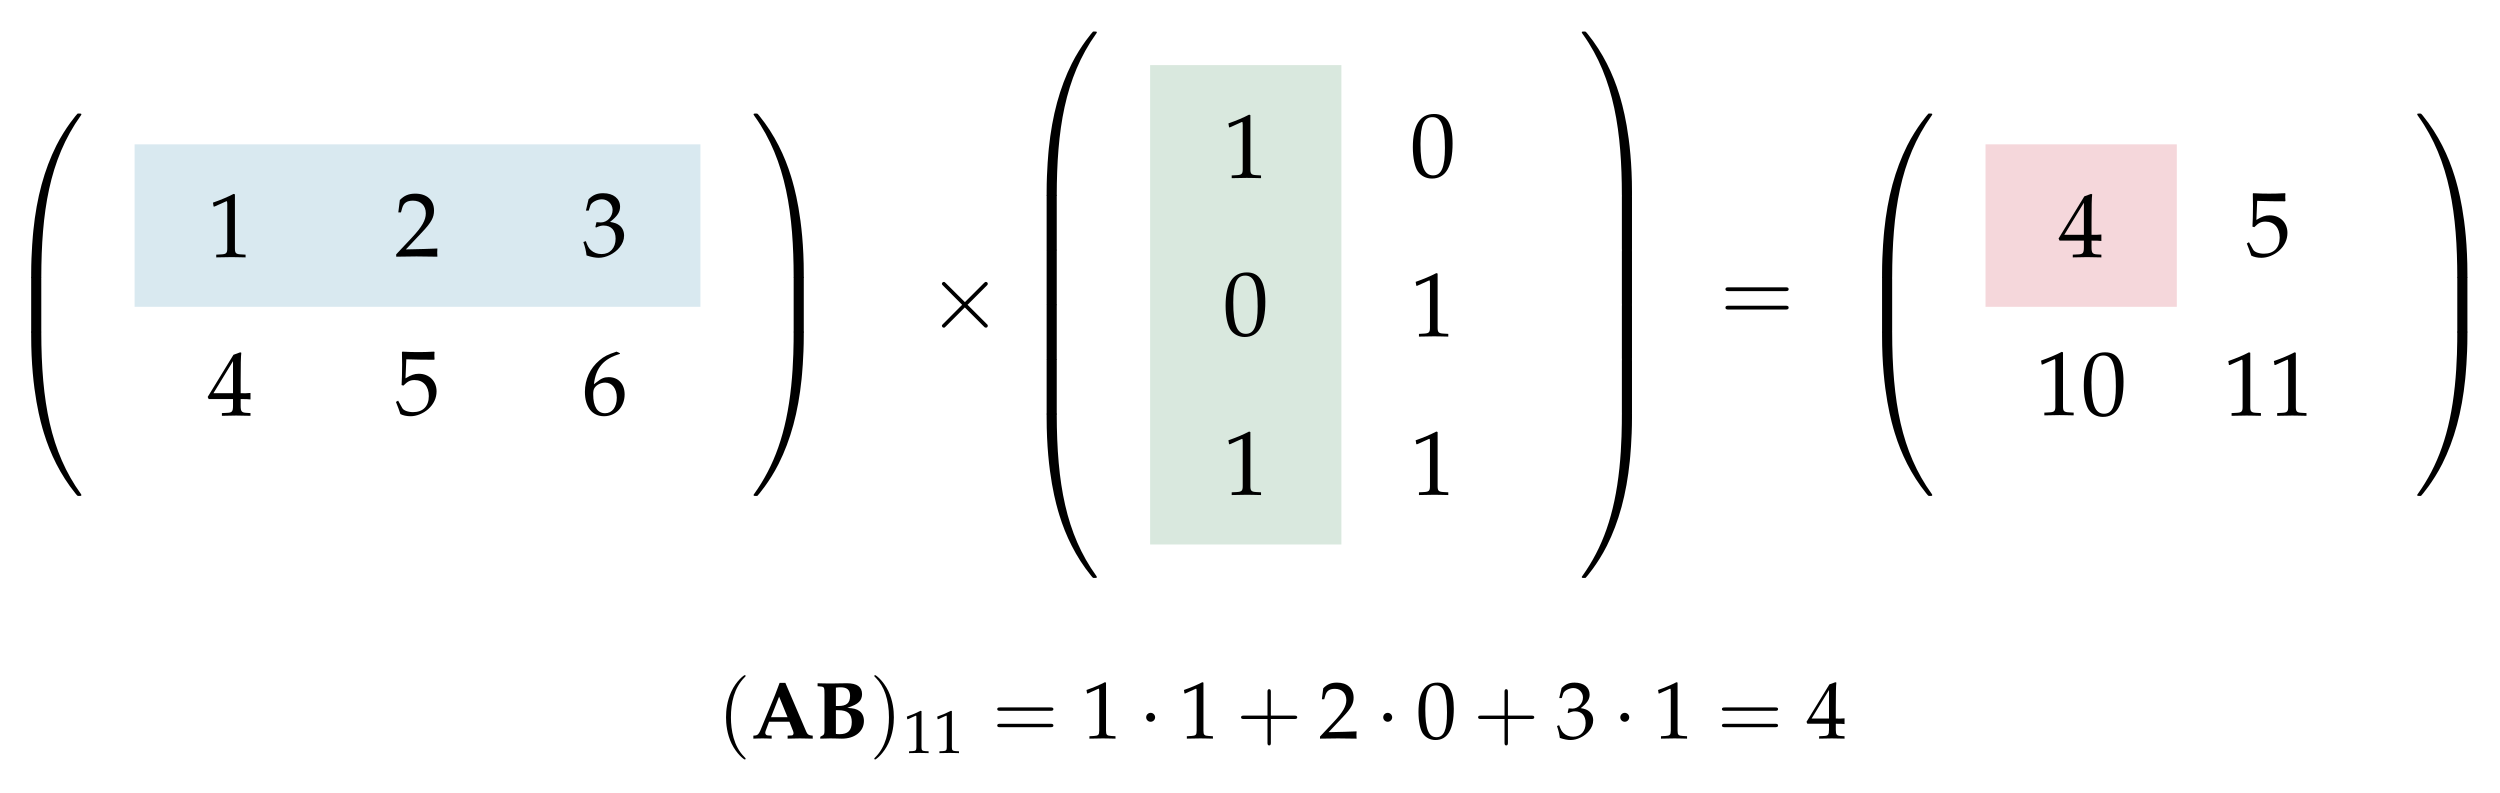
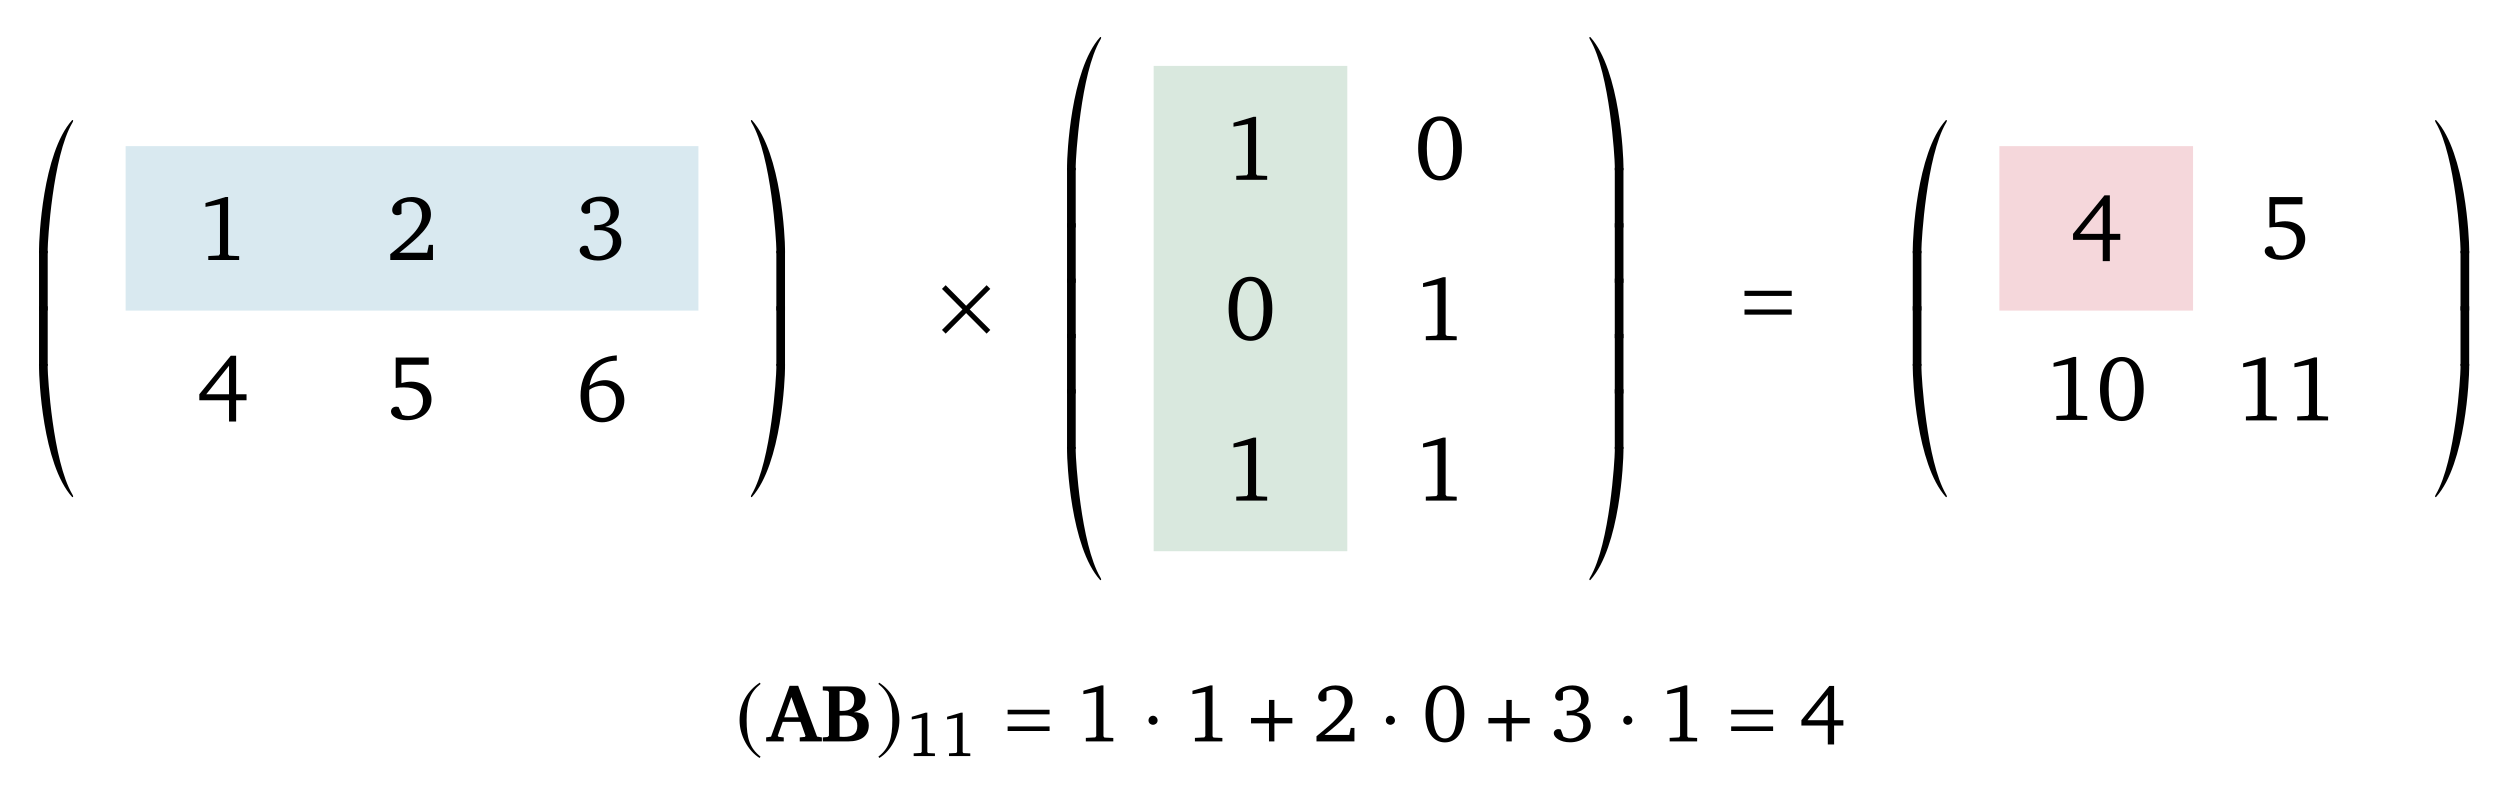
- <svg xmlns="http://www.w3.org/2000/svg" version="1.1" width="246pt" height="78pt" viewBox="0 -78 246 78">
+ <svg xmlns="http://www.w3.org/2000/svg" version="1.1" width="243pt" height="77pt" viewBox="0 -77 243 77">
  <g id="page1">
    <g transform="scale(1 -1)">
-       <path d="M13.246 63.797V47.809H68.922V63.797Z" fill="#d9e9f0" />
-       <path d="M113.172 71.594V24.422H131.992V71.594Z" fill="#d9e8de" />
-       <path d="M195.375 63.797V47.809H214.199V63.797Z" fill="#f5d7db" />
-       <path d="M21.019 57.675H21.108L22.265 58.195C22.274 58.205 22.283 58.205 22.292 58.205C22.346 58.205 22.363 58.124 22.363 57.909V53.561C22.363 53.095 22.265 52.996 21.78 52.969L21.279 52.942V52.673C22.659 52.7 22.659 52.7 22.758 52.7C22.874 52.7 23.071 52.7 23.376 52.691C23.484 52.682 23.798 52.682 24.165 52.673V52.942L23.699 52.969C23.206 52.996 23.116 53.095 23.116 53.561V58.877L22.991 58.922C22.408 58.617 21.772 58.348 20.956 58.061L21.019 57.675Z" />
-       <path d="M38.986 52.974V52.741C40.663 52.768 40.663 52.768 40.986 52.768C41.308 52.768 41.308 52.768 43.039 52.741C43.021 52.929 43.021 53.019 43.021 53.145C43.021 53.261 43.021 53.351 43.039 53.548C42.008 53.503 41.595 53.494 39.937 53.458L41.568 55.189C42.438 56.112 42.707 56.605 42.707 57.278C42.707 58.308 42.008 58.945 40.869 58.945C40.224 58.945 39.784 58.766 39.345 58.317L39.193 57.098H39.453L39.569 57.511C39.713 58.03 40.035 58.255 40.636 58.255C41.407 58.255 41.9 57.771 41.9 57.008C41.9 56.336 41.524 55.673 40.511 54.597L38.986 52.974Z" />
-       <path d="M57.654 57.276H57.931L58.093 57.779C58.191 58.083 58.756 58.388 59.222 58.388C59.805 58.388 60.28 57.913 60.28 57.348C60.28 56.676 59.751 56.111 59.115 56.111C59.043 56.111 58.945 56.12 58.828 56.129L58.693 56.138L58.586 55.663L58.649 55.609C58.989 55.761 59.16 55.806 59.402 55.806C60.146 55.806 60.576 55.331 60.576 54.515C60.576 53.601 60.029 53 59.196 53C58.783 53 58.416 53.135 58.146 53.386C57.931 53.583 57.815 53.789 57.645 54.273L57.402 54.184C57.591 53.637 57.662 53.314 57.716 52.866C58.191 52.705 58.586 52.633 58.917 52.633C59.635 52.633 60.46 53.036 60.952 53.637C61.257 54.004 61.41 54.399 61.41 54.82C61.41 55.25 61.231 55.627 60.908 55.851C60.684 56.012 60.477 56.084 60.029 56.165C60.746 56.721 61.015 57.133 61.015 57.662C61.015 58.46 60.352 58.989 59.357 58.989C58.747 58.989 58.344 58.819 57.913 58.388L57.654 57.276Z" />
-       <path d="M22.928 38.733V38.06C22.928 37.523 22.83 37.397 22.39 37.379L21.835 37.352V37.083C23.027 37.11 23.027 37.11 23.242 37.11C23.457 37.11 23.457 37.11 24.649 37.083V37.352L24.219 37.379C23.78 37.406 23.681 37.523 23.681 38.06V38.733C24.21 38.733 24.398 38.724 24.649 38.697V39.333C24.228 39.298 24.058 39.298 23.923 39.306H23.896H23.681V40.553C23.681 42.148 23.699 42.919 23.744 43.287L23.636 43.332L22.973 43.089L20.436 38.939L20.535 38.733H22.928ZM22.928 39.306H21.001L22.928 42.462V39.306Z" />
-       <path d="M39.981 42.646C41.138 42.61 41.64 42.601 42.716 42.601L42.761 42.646C42.743 42.807 42.743 42.879 42.743 42.996C42.743 43.121 42.743 43.193 42.761 43.354L42.716 43.399C42.043 43.363 41.64 43.354 41.156 43.354C40.663 43.354 40.268 43.363 39.596 43.399L39.551 43.354C39.56 42.807 39.569 42.413 39.569 42.126C39.569 41.364 39.542 40.503 39.516 40.109L39.695 40.055C40.116 40.477 40.358 40.602 40.797 40.602C41.658 40.602 42.196 39.992 42.196 39.024C42.196 38.029 41.622 37.446 40.645 37.446C40.161 37.446 39.713 37.608 39.587 37.841L39.175 38.576L38.96 38.45C39.166 37.939 39.273 37.653 39.399 37.258C39.65 37.123 40.008 37.043 40.394 37.043C40.995 37.043 41.631 37.303 42.124 37.733C42.671 38.217 42.958 38.827 42.958 39.49C42.958 40.503 42.232 41.221 41.21 41.221C40.779 41.221 40.457 41.104 39.901 40.772L39.981 42.646Z" />
-       <path d="M60.997 43.247L60.666 43.399C59.805 43.112 59.437 42.933 58.98 42.538C58.057 41.758 57.555 40.665 57.555 39.437C57.555 37.957 58.272 37.043 59.429 37.043C60.594 37.043 61.464 37.966 61.464 39.186C61.464 40.217 60.845 40.889 59.895 40.889C59.446 40.889 59.177 40.772 58.649 40.351C58.55 40.27 58.541 40.261 58.442 40.19C58.631 41.812 59.384 42.691 60.997 43.175V43.247ZM59.554 40.351C60.236 40.351 60.693 39.759 60.693 38.872C60.693 37.939 60.236 37.339 59.545 37.339C58.783 37.339 58.371 37.993 58.371 39.194C58.371 39.508 58.406 39.678 58.505 39.831C58.702 40.136 59.124 40.351 59.554 40.351Z" />
-       <path d="M3.812 50.61C4.009 50.61 4.063 50.61 4.063 50.736C4.081 57.02 4.807 62.238 7.945 66.621C8.007 66.702 8.007 66.72 8.007 66.738C8.007 66.828 7.945 66.828 7.801 66.828C7.658 66.828 7.64 66.828 7.622 66.81C7.586 66.783 6.447 65.474 5.542 63.672C4.359 61.305 3.615 58.589 3.283 55.326C3.256 55.048 3.068 53.183 3.068 51.059V50.709C3.077 50.61 3.131 50.61 3.319 50.61H3.812Z" />
-       <path d="M4.063 50.544C4.063 50.778 4.054 50.787 3.812 50.787H3.319C3.077 50.787 3.068 50.778 3.068 50.544V45.47C3.068 45.237 3.077 45.229 3.319 45.229H3.812C4.054 45.229 4.063 45.237 4.063 45.47V50.544Z" />
-       <path d="M3.319 45.416C3.131 45.416 3.077 45.416 3.068 45.318V44.968C3.068 39.491 4.045 36.281 4.323 35.376C4.932 33.386 5.927 31.288 7.425 29.441C7.559 29.28 7.595 29.235 7.631 29.217C7.649 29.208 7.658 29.199 7.801 29.199C7.945 29.199 8.007 29.199 8.007 29.289C8.007 29.306 8.007 29.325 7.954 29.405C4.968 33.547 4.072 38.531 4.063 45.291C4.063 45.416 4.009 45.416 3.812 45.416H3.319Z" />
-       <path d="M79.092 51.059C79.092 56.536 78.114 59.745 77.836 60.651C77.227 62.641 76.232 64.739 74.735 66.585C74.6 66.747 74.564 66.792 74.528 66.81C74.51 66.819 74.502 66.828 74.358 66.828C74.223 66.828 74.152 66.828 74.152 66.738C74.152 66.72 74.152 66.702 74.268 66.541C77.388 62.184 78.087 56.805 78.096 50.736C78.096 50.61 78.15 50.61 78.347 50.61H78.84C79.029 50.61 79.082 50.61 79.092 50.709V51.059Z" />
-       <path d="M79.092 50.544C79.092 50.778 79.082 50.787 78.84 50.787H78.347C78.105 50.787 78.096 50.778 78.096 50.544V45.47C78.096 45.237 78.105 45.229 78.347 45.229H78.84C79.082 45.229 79.092 45.237 79.092 45.47V50.544Z" />
-       <path d="M79.092 45.318C79.082 45.416 79.029 45.416 78.84 45.416H78.347C78.15 45.416 78.096 45.416 78.096 45.291C78.096 44.367 78.087 42.234 77.854 40.001C77.37 35.367 76.178 32.157 74.215 29.405C74.152 29.325 74.152 29.306 74.152 29.289C74.152 29.199 74.223 29.199 74.358 29.199C74.502 29.199 74.519 29.199 74.537 29.217C74.573 29.244 75.712 30.553 76.617 32.355C77.801 34.721 78.545 37.438 78.876 40.701C78.903 40.979 79.092 42.843 79.092 44.968V45.318Z" />
-       <path d="M94.946 48.27L93.077 50.129C92.965 50.241 92.946 50.26 92.871 50.26C92.778 50.26 92.684 50.176 92.684 50.073C92.684 50.008 92.703 49.989 92.806 49.886L94.675 48.008L92.806 46.13C92.703 46.027 92.684 46.008 92.684 45.943C92.684 45.84 92.778 45.756 92.871 45.756C92.946 45.756 92.965 45.775 93.077 45.887L94.936 47.746L96.871 45.812C96.889 45.803 96.955 45.756 97.011 45.756C97.123 45.756 97.198 45.84 97.198 45.943C97.198 45.962 97.198 45.999 97.169 46.046C97.16 46.065 95.674 47.531 95.207 48.008L96.917 49.718C96.964 49.774 97.104 49.896 97.151 49.951C97.16 49.97 97.198 50.008 97.198 50.073C97.198 50.176 97.123 50.26 97.011 50.26C96.936 50.26 96.899 50.222 96.796 50.12L94.946 48.27Z" />
-       <path d="M120.94 65.471H121.029L122.186 65.991C122.195 66 122.204 66 122.213 66C122.267 66 122.284 65.92 122.284 65.705V61.357C122.284 60.89 122.186 60.792 121.702 60.765L121.2 60.738V60.469C122.58 60.496 122.58 60.496 122.679 60.496C122.795 60.496 122.992 60.496 123.297 60.487C123.405 60.478 123.719 60.478 124.086 60.469V60.738L123.62 60.765C123.127 60.792 123.037 60.89 123.037 61.357V66.673L122.912 66.718C122.329 66.413 121.693 66.144 120.877 65.857L120.94 65.471Z" />
-       <path d="M141.122 66.785C139.732 66.785 139.024 65.682 139.024 63.513C139.024 62.464 139.212 61.559 139.526 61.119C139.84 60.68 140.342 60.429 140.898 60.429C142.251 60.429 142.933 61.594 142.933 63.889C142.933 65.853 142.35 66.785 141.122 66.785ZM140.96 66.471C141.83 66.471 142.18 65.593 142.18 63.441C142.18 61.532 141.839 60.743 141.014 60.743C140.145 60.743 139.777 61.648 139.777 63.835C139.777 65.727 140.109 66.471 140.96 66.471Z" />
-       <path d="M122.697 51.194C121.307 51.194 120.599 50.091 120.599 47.922C120.599 46.873 120.787 45.967 121.101 45.528C121.415 45.089 121.917 44.838 122.473 44.838C123.826 44.838 124.508 46.003 124.508 48.298C124.508 50.261 123.925 51.194 122.697 51.194ZM122.535 50.88C123.405 50.88 123.755 50.001 123.755 47.85C123.755 45.941 123.414 45.151 122.589 45.151C121.72 45.151 121.352 46.057 121.352 48.244C121.352 50.136 121.684 50.88 122.535 50.88Z" />
-       <path d="M139.365 49.88H139.454L140.611 50.4C140.62 50.409 140.629 50.409 140.638 50.409C140.692 50.409 140.709 50.329 140.709 50.113V45.766C140.709 45.299 140.611 45.201 140.127 45.174L139.625 45.147V44.878C141.005 44.905 141.005 44.905 141.104 44.905C141.22 44.905 141.417 44.905 141.722 44.896C141.83 44.887 142.144 44.887 142.511 44.878V45.147L142.045 45.174C141.552 45.201 141.462 45.299 141.462 45.766V51.082L141.337 51.127C140.754 50.822 140.118 50.553 139.302 50.266L139.365 49.88Z" />
-       <path d="M120.94 34.289H121.029L122.186 34.809C122.195 34.818 122.204 34.818 122.213 34.818C122.267 34.818 122.284 34.738 122.284 34.522V30.175C122.284 29.708 122.186 29.61 121.702 29.583L121.2 29.556V29.287C122.58 29.314 122.58 29.314 122.679 29.314C122.795 29.314 122.992 29.314 123.297 29.305C123.405 29.296 123.719 29.296 124.086 29.287V29.556L123.62 29.583C123.127 29.61 123.037 29.708 123.037 30.175V35.491L122.912 35.536C122.329 35.231 121.693 34.962 120.877 34.675L120.94 34.289Z" />
-       <path d="M139.365 34.289H139.454L140.611 34.809C140.62 34.818 140.629 34.818 140.638 34.818C140.692 34.818 140.709 34.738 140.709 34.522V30.175C140.709 29.708 140.611 29.61 140.127 29.583L139.625 29.556V29.287C141.005 29.314 141.005 29.314 141.104 29.314C141.22 29.314 141.417 29.314 141.722 29.305C141.83 29.296 142.144 29.296 142.511 29.287V29.556L142.045 29.583C141.552 29.61 141.462 29.708 141.462 30.175V35.491L141.337 35.536C140.754 35.231 140.118 34.962 139.302 34.675L139.365 34.289Z" />
-       <path d="M103.733 58.68C103.93 58.68 103.984 58.68 103.984 58.806C104.002 65.09 104.728 70.308 107.866 74.692C107.928 74.772 107.928 74.79 107.928 74.808C107.928 74.898 107.866 74.898 107.722 74.898C107.579 74.898 107.561 74.898 107.543 74.88C107.507 74.853 106.368 73.544 105.463 71.742C104.28 69.375 103.536 66.659 103.204 63.396C103.177 63.118 102.989 61.253 102.989 59.129V58.779C102.998 58.68 103.052 58.68 103.24 58.68H103.733Z" />
-       <path d="M103.984 58.615C103.984 58.848 103.975 58.857 103.733 58.857H103.24C102.998 58.857 102.989 58.848 102.989 58.615V53.541C102.989 53.307 102.998 53.299 103.24 53.299H103.733C103.975 53.299 103.984 53.307 103.984 53.541V58.615Z" />
-       <path d="M103.984 53.235C103.984 53.468 103.975 53.477 103.733 53.477H103.24C102.998 53.477 102.989 53.468 102.989 53.235V48.161C102.989 47.928 102.998 47.919 103.24 47.919H103.733C103.975 47.919 103.984 47.928 103.984 48.161V53.235Z" />
-       <path d="M103.984 47.855C103.984 48.088 103.975 48.097 103.733 48.097H103.24C102.998 48.097 102.989 48.088 102.989 47.855V42.781C102.989 42.548 102.998 42.539 103.24 42.539H103.733C103.975 42.539 103.984 42.548 103.984 42.781V47.855Z" />
-       <path d="M103.984 42.476C103.984 42.709 103.975 42.718 103.733 42.718H103.24C102.998 42.718 102.989 42.709 102.989 42.476V37.402C102.989 37.169 102.998 37.16 103.24 37.16H103.733C103.975 37.16 103.984 37.169 103.984 37.402V42.476Z" />
-       <path d="M103.24 37.347C103.052 37.347 102.998 37.347 102.989 37.248V36.898C102.989 31.421 103.966 28.212 104.244 27.306C104.853 25.316 105.848 23.218 107.346 21.372C107.48 21.21 107.516 21.165 107.552 21.147C107.57 21.138 107.579 21.129 107.722 21.129C107.866 21.129 107.928 21.129 107.928 21.219C107.928 21.237 107.928 21.255 107.875 21.336C104.889 25.477 103.993 30.462 103.984 37.221C103.984 37.347 103.93 37.347 103.733 37.347H103.24Z" />
-       <path d="M160.588 59.129C160.588 64.606 159.61 67.816 159.332 68.721C158.723 70.711 157.728 72.809 156.231 74.656C156.096 74.817 156.06 74.862 156.024 74.88C156.006 74.889 155.998 74.898 155.854 74.898C155.719 74.898 155.648 74.898 155.648 74.808C155.648 74.79 155.648 74.772 155.764 74.611C158.884 70.254 159.583 64.875 159.592 58.806C159.592 58.68 159.646 58.68 159.843 58.68H160.336C160.525 58.68 160.578 58.68 160.588 58.779V59.129Z" />
-       <path d="M160.588 58.615C160.588 58.848 160.578 58.857 160.336 58.857H159.843C159.601 58.857 159.592 58.848 159.592 58.615V53.541C159.592 53.307 159.601 53.299 159.843 53.299H160.336C160.578 53.299 160.588 53.307 160.588 53.541V58.615Z" />
-       <path d="M160.588 53.235C160.588 53.468 160.578 53.477 160.336 53.477H159.843C159.601 53.477 159.592 53.468 159.592 53.235V48.161C159.592 47.928 159.601 47.919 159.843 47.919H160.336C160.578 47.919 160.588 47.928 160.588 48.161V53.235Z" />
-       <path d="M160.588 47.855C160.588 48.088 160.578 48.097 160.336 48.097H159.843C159.601 48.097 159.592 48.088 159.592 47.855V42.781C159.592 42.548 159.601 42.539 159.843 42.539H160.336C160.578 42.539 160.588 42.548 160.588 42.781V47.855Z" />
-       <path d="M160.588 42.476C160.588 42.709 160.578 42.718 160.336 42.718H159.843C159.601 42.718 159.592 42.709 159.592 42.476V37.402C159.592 37.169 159.601 37.16 159.843 37.16H160.336C160.578 37.16 160.588 37.169 160.588 37.402V42.476Z" />
-       <path d="M160.588 37.248C160.578 37.347 160.525 37.347 160.336 37.347H159.843C159.646 37.347 159.592 37.347 159.592 37.221C159.592 36.298 159.583 34.164 159.35 31.932C158.866 27.297 157.674 24.088 155.711 21.336C155.648 21.255 155.648 21.237 155.648 21.219C155.648 21.129 155.719 21.129 155.854 21.129C155.998 21.129 156.015 21.129 156.033 21.147C156.069 21.174 157.208 22.483 158.113 24.285C159.297 26.651 160.041 29.368 160.372 32.631C160.399 32.909 160.588 34.774 160.588 36.898V37.248Z" />
-       <path d="M175.683 49.354C175.823 49.354 176.001 49.354 176.001 49.541C176.001 49.728 175.823 49.728 175.692 49.728H170.096C169.965 49.728 169.787 49.728 169.787 49.541C169.787 49.354 169.965 49.354 170.105 49.354H175.683ZM175.692 47.542C175.823 47.542 176.001 47.542 176.001 47.729C176.001 47.916 175.823 47.916 175.683 47.916H170.105C169.965 47.916 169.787 47.916 169.787 47.729C169.787 47.542 169.965 47.542 170.096 47.542H175.692Z" />
-       <path d="M205.054 54.323V53.65C205.054 53.113 204.956 52.987 204.516 52.969L203.961 52.942V52.673C205.153 52.7 205.153 52.7 205.368 52.7C205.583 52.7 205.583 52.7 206.775 52.673V52.942L206.345 52.969C205.906 52.996 205.807 53.113 205.807 53.65V54.323C206.336 54.323 206.524 54.314 206.775 54.287V54.923C206.354 54.888 206.184 54.888 206.049 54.896H206.022H205.807V56.143C205.807 57.738 205.825 58.509 205.87 58.877L205.762 58.922L205.099 58.68L202.562 54.529L202.661 54.323H205.054ZM205.054 54.896H203.127L205.054 58.052V54.896Z" />
-       <path d="M222.107 58.236C223.264 58.2 223.766 58.191 224.842 58.191L224.887 58.236C224.869 58.397 224.869 58.469 224.869 58.585C224.869 58.711 224.869 58.783 224.887 58.944L224.842 58.989C224.169 58.953 223.766 58.944 223.282 58.944C222.789 58.944 222.394 58.953 221.722 58.989L221.677 58.944C221.686 58.397 221.695 58.003 221.695 57.716C221.695 56.954 221.668 56.093 221.641 55.699L221.821 55.645C222.242 56.066 222.484 56.192 222.923 56.192C223.784 56.192 224.322 55.582 224.322 54.614C224.322 53.619 223.748 53.036 222.771 53.036C222.287 53.036 221.839 53.198 221.713 53.43L221.301 54.166L221.086 54.04C221.292 53.529 221.399 53.242 221.525 52.848C221.776 52.713 222.134 52.633 222.52 52.633C223.121 52.633 223.757 52.893 224.25 53.323C224.797 53.807 225.084 54.417 225.084 55.08C225.084 56.093 224.358 56.81 223.336 56.81C222.905 56.81 222.583 56.694 222.027 56.362L222.107 58.236Z" />
-       <path d="M200.903 42.13H200.992L202.149 42.65C202.158 42.659 202.167 42.659 202.176 42.659C202.229 42.659 202.247 42.579 202.247 42.363V38.016C202.247 37.549 202.149 37.451 201.664 37.424L201.163 37.397V37.128C202.543 37.155 202.543 37.155 202.642 37.155C202.758 37.155 202.955 37.155 203.26 37.146C203.368 37.137 203.682 37.137 204.049 37.128V37.397L203.583 37.424C203.09 37.451 203 37.549 203 38.016V43.332L202.875 43.377C202.292 43.072 201.656 42.803 200.84 42.516L200.903 42.13ZM207.143 43.332C205.753 43.332 205.045 42.229 205.045 40.06C205.045 39.011 205.233 38.105 205.547 37.666C205.861 37.227 206.363 36.976 206.919 36.976C208.272 36.976 208.954 38.141 208.954 40.436C208.954 42.399 208.371 43.332 207.143 43.332ZM206.981 43.018C207.851 43.018 208.201 42.139 208.201 39.988C208.201 38.078 207.86 37.289 207.035 37.289C206.166 37.289 205.798 38.195 205.798 40.382C205.798 42.274 206.13 43.018 206.981 43.018Z" />
-       <path d="M219.329 42.085H219.418L220.575 42.605C220.584 42.614 220.593 42.614 220.602 42.614C220.655 42.614 220.673 42.534 220.673 42.319V37.971C220.673 37.504 220.575 37.406 220.09 37.379L219.589 37.352V37.083C220.969 37.11 220.969 37.11 221.068 37.11C221.184 37.11 221.381 37.11 221.686 37.101C221.794 37.092 222.108 37.092 222.475 37.083V37.352L222.009 37.379C221.516 37.406 221.426 37.504 221.426 37.971V43.287L221.301 43.332C220.718 43.027 220.082 42.758 219.266 42.471L219.329 42.085ZM223.812 42.085H223.901L225.058 42.605C225.067 42.614 225.076 42.614 225.085 42.614C225.139 42.614 225.156 42.534 225.156 42.319V37.971C225.156 37.504 225.058 37.406 224.574 37.379L224.072 37.352V37.083C225.452 37.11 225.452 37.11 225.551 37.11C225.667 37.11 225.865 37.11 226.17 37.101C226.277 37.092 226.591 37.092 226.958 37.083V37.352L226.492 37.379C225.999 37.406 225.91 37.504 225.91 37.971V43.287L225.784 43.332C225.201 43.027 224.565 42.758 223.749 42.471L223.812 42.085Z" />
-       <path d="M185.938 50.61C186.135 50.61 186.189 50.61 186.189 50.736C186.207 57.02 186.933 62.238 190.071 66.621C190.133 66.702 190.133 66.72 190.133 66.738C190.133 66.828 190.071 66.828 189.927 66.828C189.784 66.828 189.766 66.828 189.748 66.81C189.712 66.783 188.573 65.474 187.668 63.672C186.485 61.305 185.741 58.589 185.409 55.326C185.382 55.048 185.194 53.183 185.194 51.059V50.709C185.203 50.61 185.257 50.61 185.445 50.61H185.938Z" />
-       <path d="M186.189 50.544C186.189 50.778 186.18 50.787 185.938 50.787H185.445C185.203 50.787 185.194 50.778 185.194 50.544V45.47C185.194 45.237 185.203 45.229 185.445 45.229H185.938C186.18 45.229 186.189 45.237 186.189 45.47V50.544Z" />
-       <path d="M185.445 45.416C185.257 45.416 185.203 45.416 185.194 45.318V44.968C185.194 39.491 186.171 36.281 186.449 35.376C187.058 33.386 188.053 31.288 189.551 29.441C189.685 29.28 189.721 29.235 189.757 29.217C189.775 29.208 189.784 29.199 189.927 29.199C190.071 29.199 190.133 29.199 190.133 29.289C190.133 29.306 190.133 29.325 190.08 29.405C187.094 33.547 186.198 38.531 186.189 45.291C186.189 45.416 186.135 45.416 185.938 45.416H185.445Z" />
-       <path d="M242.793 51.059C242.793 56.536 241.815 59.745 241.537 60.651C240.928 62.641 239.933 64.739 238.436 66.585C238.301 66.747 238.265 66.792 238.229 66.81C238.211 66.819 238.203 66.828 238.059 66.828C237.924 66.828 237.853 66.828 237.853 66.738C237.853 66.72 237.853 66.702 237.969 66.541C241.089 62.184 241.789 56.805 241.797 50.736C241.797 50.61 241.851 50.61 242.049 50.61H242.541C242.73 50.61 242.784 50.61 242.793 50.709V51.059Z" />
-       <path d="M242.793 50.544C242.793 50.778 242.784 50.787 242.541 50.787H242.049C241.806 50.787 241.797 50.778 241.797 50.544V45.47C241.797 45.237 241.806 45.229 242.049 45.229H242.541C242.784 45.229 242.793 45.237 242.793 45.47V50.544Z" />
-       <path d="M242.793 45.318C242.784 45.416 242.73 45.416 242.541 45.416H242.049C241.851 45.416 241.797 45.416 241.797 45.291C241.797 44.367 241.789 42.234 241.555 40.001C241.071 35.367 239.879 32.157 237.916 29.405C237.853 29.325 237.853 29.306 237.853 29.289C237.853 29.199 237.924 29.199 238.059 29.199C238.203 29.199 238.22 29.199 238.239 29.217C238.274 29.244 239.413 30.553 240.318 32.355C241.502 34.721 242.246 37.438 242.577 40.701C242.604 40.979 242.793 42.843 242.793 44.968V45.318Z" />
-       <path d="M73.369 3.348C73.369 3.373 73.369 3.389 73.228 3.531C72.19 4.577 71.924 6.147 71.924 7.417C71.924 8.862 72.239 10.307 73.261 11.345C73.369 11.445 73.369 11.462 73.369 11.486C73.369 11.544 73.336 11.569 73.286 11.569C73.203 11.569 72.455 11.005 71.965 9.95C71.542 9.037 71.442 8.115 71.442 7.417C71.442 6.769 71.533 5.764 71.99 4.826C72.488 3.805 73.203 3.265 73.286 3.265C73.336 3.265 73.369 3.29 73.369 3.348Z" />
-       <path d="M77.677 6.983L78.036 6.074C78.068 5.994 78.083 5.915 78.083 5.851C78.083 5.731 78.012 5.644 77.924 5.636L77.502 5.612V5.317C78.618 5.341 78.618 5.341 78.713 5.341C78.801 5.341 78.801 5.341 79.972 5.317V5.612L79.781 5.636C79.558 5.668 79.446 5.755 79.343 5.986L77.279 10.807H76.713C76.602 10.513 76.522 10.297 76.49 10.21C76.378 9.899 76.299 9.692 76.259 9.604L74.817 6.114C74.681 5.803 74.546 5.652 74.37 5.636L74.131 5.612V5.317C74.338 5.325 74.522 5.325 74.585 5.333C74.808 5.341 74.96 5.341 75.032 5.341C75.103 5.341 75.255 5.341 75.478 5.333C75.55 5.325 75.717 5.325 75.932 5.317V5.612L75.534 5.636C75.398 5.644 75.303 5.755 75.303 5.891C75.303 5.947 75.318 6.026 75.343 6.09L75.677 6.983H77.677ZM76.665 9.453L77.494 7.429H75.868L76.665 9.453ZM82.659 10.759C82.468 10.752 81.918 10.744 81.79 10.744C81.679 10.744 81.448 10.744 81.081 10.752L80.451 10.768V10.473L80.746 10.449C81.105 10.417 81.129 10.369 81.129 9.668V6.098C81.129 5.827 81.089 5.708 80.969 5.644L80.714 5.5V5.317C81.288 5.333 81.495 5.341 81.719 5.341C81.838 5.341 82.005 5.341 82.197 5.333C82.611 5.325 82.826 5.317 82.85 5.317C84.125 5.317 85.01 6.034 85.01 7.062C85.01 7.484 84.85 7.835 84.571 8.034C84.284 8.234 84.013 8.305 83.376 8.345C84.045 8.584 84.276 8.696 84.523 8.927C84.715 9.102 84.826 9.389 84.826 9.692C84.826 10.417 84.332 10.768 83.32 10.768L82.659 10.759ZM82.252 8.114H82.491C83.416 8.114 83.814 7.764 83.814 6.951C83.814 6.122 83.439 5.755 82.595 5.755C82.475 5.755 82.388 5.763 82.252 5.787V8.114ZM82.252 10.337C82.444 10.361 82.563 10.369 82.714 10.369C83.36 10.369 83.647 10.106 83.647 9.516C83.647 8.823 83.296 8.529 82.491 8.529H82.252V10.337Z" />
-       <path d="M87.956 7.417C87.956 8.065 87.865 9.07 87.408 10.008C86.91 11.03 86.195 11.569 86.113 11.569C86.063 11.569 86.029 11.536 86.029 11.486C86.029 11.462 86.029 11.445 86.187 11.295C87.001 10.473 87.474 9.153 87.474 7.417C87.474 5.997 87.167 4.535 86.137 3.489C86.029 3.389 86.029 3.373 86.029 3.348C86.029 3.298 86.063 3.265 86.113 3.265C86.195 3.265 86.943 3.829 87.433 4.884C87.856 5.798 87.956 6.719 87.956 7.417Z" />
-       <path d="M89.277 7.229H89.336L90.108 7.576C90.113 7.582 90.119 7.582 90.125 7.582C90.161 7.582 90.173 7.528 90.173 7.385V4.485C90.173 4.174 90.108 4.108 89.785 4.09L89.45 4.073V3.893C90.371 3.911 90.371 3.911 90.436 3.911C90.514 3.911 90.646 3.911 90.849 3.905C90.921 3.899 91.13 3.899 91.375 3.893V4.073L91.064 4.09C90.735 4.108 90.676 4.174 90.676 4.485V8.03L90.592 8.06C90.203 7.857 89.779 7.678 89.235 7.486L89.277 7.229ZM92.265 7.229H92.325L93.096 7.576C93.102 7.582 93.108 7.582 93.114 7.582C93.15 7.582 93.162 7.528 93.162 7.385V4.485C93.162 4.174 93.096 4.108 92.773 4.09L92.439 4.073V3.893C93.359 3.911 93.359 3.911 93.425 3.911C93.503 3.911 93.634 3.911 93.838 3.905C93.909 3.899 94.119 3.899 94.364 3.893V4.073L94.053 4.09C93.724 4.108 93.664 4.174 93.664 4.485V8.03L93.581 8.06C93.192 7.857 92.768 7.678 92.223 7.486L92.265 7.229Z" />
-       <path d="M103.37 8.057C103.495 8.057 103.652 8.057 103.652 8.223C103.652 8.389 103.495 8.389 103.378 8.389H98.404C98.288 8.389 98.13 8.389 98.13 8.223C98.13 8.057 98.288 8.057 98.412 8.057H103.37ZM103.378 6.445C103.495 6.445 103.652 6.445 103.652 6.612C103.652 6.778 103.495 6.778 103.37 6.778H98.412C98.288 6.778 98.13 6.778 98.13 6.612C98.13 6.445 98.288 6.445 98.404 6.445H103.378Z" />
-       <path d="M106.968 9.764H107.047L108.076 10.226C108.083 10.234 108.091 10.234 108.099 10.234C108.147 10.234 108.163 10.162 108.163 9.971V6.106C108.163 5.692 108.076 5.604 107.645 5.58L107.199 5.556V5.317C108.426 5.341 108.426 5.341 108.514 5.341C108.617 5.341 108.793 5.341 109.064 5.333C109.159 5.325 109.438 5.325 109.765 5.317V5.556L109.351 5.58C108.912 5.604 108.832 5.692 108.832 6.106V10.831L108.721 10.871C108.203 10.6 107.637 10.361 106.912 10.106L106.968 9.764Z" />
-       <path d="M113.663 7.417C113.663 7.658 113.464 7.857 113.223 7.857C112.982 7.857 112.783 7.658 112.783 7.417C112.783 7.176 112.982 6.977 113.223 6.977C113.464 6.977 113.663 7.176 113.663 7.417Z" />
-       <path d="M116.555 9.764H116.634L117.663 10.226C117.67 10.234 117.678 10.234 117.686 10.234C117.734 10.234 117.75 10.162 117.75 9.971V6.106C117.75 5.692 117.663 5.604 117.232 5.58L116.786 5.556V5.317C118.013 5.341 118.013 5.341 118.101 5.341C118.204 5.341 118.38 5.341 118.651 5.333C118.746 5.325 119.025 5.325 119.352 5.317V5.556L118.938 5.58C118.499 5.604 118.419 5.692 118.419 6.106V10.831L118.308 10.871C117.79 10.6 117.224 10.361 116.499 10.106L116.555 9.764Z" />
-       <path d="M125.053 7.251H127.369C127.486 7.251 127.644 7.251 127.644 7.417C127.644 7.583 127.486 7.583 127.369 7.583H125.053V9.909C125.053 10.025 125.053 10.183 124.887 10.183C124.72 10.183 124.72 10.025 124.72 9.909V7.583H122.395C122.279 7.583 122.121 7.583 122.121 7.417C122.121 7.251 122.279 7.251 122.395 7.251H124.72V4.926C124.72 4.809 124.72 4.652 124.887 4.652C125.053 4.652 125.053 4.809 125.053 4.926V7.251Z" />
-       <path d="M129.889 5.524V5.317C131.379 5.341 131.379 5.341 131.665 5.341C131.952 5.341 131.952 5.341 133.49 5.317C133.474 5.484 133.474 5.564 133.474 5.676C133.474 5.779 133.474 5.859 133.49 6.034C132.574 5.994 132.207 5.986 130.733 5.954L132.184 7.493C132.956 8.313 133.195 8.751 133.195 9.349C133.195 10.265 132.574 10.831 131.562 10.831C130.988 10.831 130.598 10.672 130.207 10.274L130.072 9.19H130.303L130.406 9.556C130.534 10.019 130.821 10.218 131.355 10.218C132.04 10.218 132.478 9.787 132.478 9.11C132.478 8.513 132.144 7.923 131.243 6.967L129.889 5.524Z" />
-       <path d="M136.989 7.417C136.989 7.658 136.79 7.857 136.549 7.857C136.308 7.857 136.109 7.658 136.109 7.417C136.109 7.176 136.308 6.977 136.549 6.977C136.79 6.977 136.989 7.176 136.989 7.417Z" />
-       <path d="M141.444 10.831C140.209 10.831 139.579 9.851 139.579 7.923C139.579 6.99 139.746 6.186 140.025 5.795C140.304 5.405 140.75 5.182 141.245 5.182C142.448 5.182 143.053 6.218 143.053 8.258C143.053 10.003 142.535 10.831 141.444 10.831ZM141.3 10.552C142.073 10.552 142.384 9.771 142.384 7.859C142.384 6.162 142.081 5.46 141.348 5.46C140.575 5.46 140.248 6.265 140.248 8.21C140.248 9.891 140.543 10.552 141.3 10.552Z" />
-       <path d="M148.379 7.251H150.695C150.812 7.251 150.969 7.251 150.969 7.417C150.969 7.583 150.812 7.583 150.695 7.583H148.379V9.909C148.379 10.025 148.379 10.183 148.213 10.183C148.046 10.183 148.046 10.025 148.046 9.909V7.583H145.721C145.605 7.583 145.447 7.583 145.447 7.417C145.447 7.251 145.605 7.251 145.721 7.251H148.046V4.926C148.046 4.809 148.046 4.652 148.213 4.652C148.379 4.652 148.379 4.809 148.379 4.926V7.251Z" />
-       <path d="M153.429 9.309H153.677L153.82 9.755C153.908 10.026 154.41 10.297 154.824 10.297C155.342 10.297 155.764 9.875 155.764 9.373C155.764 8.775 155.294 8.274 154.729 8.274C154.665 8.274 154.577 8.281 154.474 8.289L154.354 8.297L154.258 7.875L154.314 7.827C154.617 7.963 154.768 8.003 154.984 8.003C155.645 8.003 156.027 7.58 156.027 6.855C156.027 6.042 155.541 5.508 154.8 5.508C154.434 5.508 154.107 5.628 153.868 5.851C153.677 6.026 153.573 6.209 153.422 6.64L153.206 6.56C153.374 6.074 153.438 5.787 153.485 5.389C153.908 5.245 154.258 5.182 154.553 5.182C155.191 5.182 155.924 5.54 156.362 6.074C156.633 6.401 156.768 6.751 156.768 7.126C156.768 7.509 156.609 7.843 156.322 8.042C156.123 8.186 155.94 8.249 155.541 8.321C156.179 8.815 156.418 9.182 156.418 9.652C156.418 10.361 155.828 10.831 154.944 10.831C154.402 10.831 154.043 10.68 153.661 10.297L153.429 9.309Z" />
-       <path d="M160.316 7.417C160.316 7.658 160.117 7.857 159.876 7.857C159.635 7.857 159.436 7.658 159.436 7.417C159.436 7.176 159.635 6.977 159.876 6.977C160.117 6.977 160.316 7.176 160.316 7.417Z" />
-       <path d="M163.209 9.764H163.288L164.317 10.226C164.324 10.234 164.333 10.234 164.34 10.234C164.388 10.234 164.404 10.162 164.404 9.971V6.106C164.404 5.692 164.317 5.604 163.886 5.58L163.44 5.556V5.317C164.667 5.341 164.667 5.341 164.755 5.341C164.858 5.341 165.034 5.341 165.305 5.333C165.4 5.325 165.679 5.325 166.006 5.317V5.556L165.592 5.58C165.153 5.604 165.073 5.692 165.073 6.106V10.831L164.962 10.871C164.444 10.6 163.878 10.361 163.153 10.106L163.209 9.764Z" />
-       <path d="M174.678 8.057C174.803 8.057 174.96 8.057 174.96 8.223C174.96 8.389 174.803 8.389 174.686 8.389H169.712C169.596 8.389 169.438 8.389 169.438 8.223C169.438 8.057 169.596 8.057 169.72 8.057H174.678ZM174.686 6.445C174.803 6.445 174.96 6.445 174.96 6.612C174.96 6.778 174.803 6.778 174.678 6.778H169.72C169.596 6.778 169.438 6.778 169.438 6.612C169.438 6.445 169.596 6.445 169.712 6.445H174.686Z" />
-       <path d="M179.973 6.783V6.186C179.973 5.708 179.885 5.596 179.495 5.58L179.001 5.556V5.317C180.061 5.341 180.061 5.341 180.252 5.341S180.443 5.341 181.503 5.317V5.556L181.12 5.58C180.73 5.604 180.643 5.708 180.643 6.186V6.783C181.113 6.783 181.28 6.775 181.503 6.751V7.317C181.129 7.285 180.977 7.285 180.858 7.293H180.834H180.643V8.401C180.643 9.819 180.659 10.504 180.698 10.831L180.603 10.871L180.013 10.656L177.758 6.967L177.845 6.783H179.973ZM179.973 7.293H178.26L179.973 10.098V7.293Z" />
+       <path d="M12.211 62.797V46.809H67.887V62.797Z" fill="#d9e9f0" />
+       <path d="M112.137 70.594V23.422H130.957V70.594Z" fill="#d9e8de" />
+       <path d="M194.34 62.797V46.809H213.164V62.797Z" fill="#f5d7db" />
+       <path d="M21.92 57.85L19.975 57.267V56.891L21.382 57.142V52.319L21.275 52.166L20.244 52.113V51.727H23.247V52.104L22.279 52.148L22.171 52.283V57.85H21.92Z" />
+       <path d="M38.821 52.435C40.802 54.013 41.887 55.026 41.887 56.156C41.887 57.169 41.179 57.85 40.022 57.85C38.911 57.85 38.122 57.214 38.122 56.586C38.122 56.281 38.31 56.084 38.624 56.084C38.767 56.084 38.902 56.129 39.027 56.218V57.178C39.296 57.33 39.556 57.393 39.825 57.393C40.569 57.393 41.017 56.891 41.017 56.039C41.017 54.865 39.897 53.888 37.934 52.292V51.727H42.084V53.197H41.681L41.52 52.435H38.821Z" />
+       <path d="M58.824 54.937C59.702 55.188 60.159 55.699 60.159 56.389C60.159 57.294 59.469 57.895 58.394 57.895C57.273 57.895 56.502 57.294 56.502 56.703C56.502 56.416 56.699 56.219 56.986 56.219C57.129 56.219 57.246 56.255 57.354 56.335V57.178C57.614 57.357 57.891 57.438 58.205 57.438C58.895 57.438 59.344 56.98 59.344 56.272C59.344 55.546 58.86 55.116 57.954 55.116C57.891 55.116 57.829 55.125 57.766 55.125V54.596C57.936 54.623 58.098 54.632 58.241 54.632C59.102 54.632 59.568 54.22 59.568 53.511C59.568 52.713 58.976 52.095 58.16 52.095C57.891 52.095 57.64 52.166 57.399 52.31L57.12 53.072C57.022 53.108 56.932 53.117 56.852 53.117C56.565 53.117 56.349 52.92 56.349 52.66C56.349 52.202 57.058 51.673 58.124 51.673C59.505 51.673 60.393 52.489 60.393 53.493C60.393 54.309 59.819 54.865 58.824 54.937Z" />
+       <path d="M22.431 42.425L19.374 38.678V38.095H22.261V36.025H22.951V38.095H23.964V38.678H22.951V42.425H22.431ZM22.261 41.448V38.678H20.046L22.261 41.448Z" />
+       <path d="M38.462 42.25V39.292C38.66 39.328 38.92 39.346 39.251 39.346C40.497 39.346 41.116 38.924 41.116 38.001C41.116 37.167 40.542 36.567 39.7 36.567C39.502 36.567 39.296 36.603 39.099 36.674L38.74 37.445C38.651 37.463 38.579 37.472 38.525 37.472C38.22 37.472 38.005 37.275 38.005 36.997C38.005 36.567 38.624 36.154 39.547 36.154C41.017 36.154 41.941 37.024 41.941 38.18C41.941 39.203 41.179 39.902 39.978 39.902C39.691 39.902 39.368 39.857 39.018 39.758V41.551H41.672V42.25H38.462Z" />
+       <path d="M59.953 42.461C57.757 42.318 56.43 40.838 56.43 38.543C56.43 36.93 57.309 35.953 58.519 35.953C59.747 35.953 60.689 36.885 60.689 38.095C60.689 39.234 59.891 40.049 58.824 40.049C58.295 40.049 57.766 39.861 57.3 39.503C57.578 41.098 58.492 41.941 59.926 41.941H59.953V42.461ZM57.282 39.108C57.649 39.377 58.089 39.512 58.582 39.512C59.344 39.512 59.873 38.938 59.873 38.014C59.873 37.064 59.335 36.383 58.591 36.383C57.748 36.383 57.264 37.136 57.264 38.561C57.264 38.732 57.264 38.92 57.282 39.108Z" />
+       <path d="M7.111 65.278C7.111 65.314 7.084 65.332 7.058 65.332C7.039 65.332 7.013 65.332 7.004 65.314C4.126 62.105 3.794 53.741 3.794 52.791V52.387H4.637V52.791C4.637 53.517 5.112 61.8 7.03 65.063C7.075 65.144 7.111 65.207 7.111 65.278Z" />
+       <path d="M4.637 46.819V52.61H3.794V46.819H4.637Z" />
+       <path d="M4.637 41.439V47.231H3.794V41.439H4.637Z" />
+       <path d="M7.111 28.734C7.111 28.806 7.075 28.869 7.03 28.949C5.112 32.213 4.637 40.496 4.637 41.222V41.626H3.794V41.222C3.794 40.272 4.126 31.908 7.004 28.698C7.013 28.68 7.039 28.68 7.058 28.68C7.084 28.68 7.111 28.698 7.111 28.734Z" />
+       <path d="M72.987 65.278C72.987 65.207 73.023 65.144 73.068 65.063C74.986 61.8 75.461 53.517 75.461 52.791V52.387H76.304V52.791C76.304 53.741 75.972 62.105 73.095 65.314C73.086 65.332 73.059 65.332 73.041 65.332C73.014 65.332 72.987 65.314 72.987 65.278Z" />
+       <path d="M76.304 46.819V52.61H75.461V46.819H76.304Z" />
+       <path d="M76.304 41.44V47.232H75.461V41.44H76.304Z" />
+       <path d="M72.987 28.734C72.987 28.698 73.014 28.68 73.041 28.68C73.059 28.68 73.086 28.68 73.095 28.698C75.972 31.908 76.304 40.272 76.304 41.222V41.626H75.461V41.222C75.461 40.496 74.986 32.213 73.068 28.949C73.023 28.869 72.987 28.806 72.987 28.734Z" />
+       <path d="M96.257 44.93L94.257 46.92L96.257 48.919L95.898 49.278L93.908 47.279L91.918 49.278L91.559 48.919L93.549 46.92L91.559 44.93L91.918 44.571L93.908 46.57L95.898 44.571L96.257 44.93Z" />
+       <path d="M121.841 65.645L119.896 65.062V64.686L121.303 64.937V60.114L121.196 59.961L120.165 59.908V59.522H123.168V59.899L122.2 59.943L122.092 60.078V65.645H121.841Z" />
+       <path d="M139.97 65.69C138.688 65.69 137.845 64.561 137.845 62.579S138.688 59.46 139.97 59.46C141.252 59.46 142.095 60.598 142.095 62.579S141.252 65.69 139.97 65.69ZM139.97 65.269C140.795 65.269 141.243 64.354 141.243 62.579S140.795 59.89 139.97 59.89S138.688 60.795 138.688 62.57C138.688 64.354 139.145 65.269 139.97 65.269Z" />
+       <path d="M121.545 50.1C120.263 50.1 119.421 48.971 119.421 46.989S120.263 43.87 121.545 43.87C122.827 43.87 123.67 45.008 123.67 46.989S122.827 50.1 121.545 50.1ZM121.545 49.679C122.37 49.679 122.818 48.764 122.818 46.989S122.37 44.3 121.545 44.3S120.263 45.205 120.263 46.98C120.263 48.764 120.721 49.679 121.545 49.679Z" />
+       <path d="M140.266 50.055L138.321 49.472V49.096L139.728 49.347V44.524L139.62 44.372L138.59 44.318V43.932H141.593V44.309L140.625 44.353L140.517 44.488V50.055H140.266Z" />
+       <path d="M121.841 34.464L119.896 33.881V33.505L121.303 33.756V28.933L121.196 28.78L120.165 28.727V28.341H123.168V28.718L122.2 28.762L122.092 28.897V34.464H121.841Z" />
+       <path d="M140.266 34.464L138.321 33.881V33.505L139.728 33.756V28.933L139.62 28.78L138.59 28.727V28.341H141.593V28.718L140.625 28.762L140.517 28.897V34.464H140.266Z" />
+       <path d="M107.033 73.349C107.033 73.385 107.006 73.403 106.98 73.403C106.961 73.403 106.935 73.403 106.926 73.385C104.048 70.175 103.716 61.811 103.716 60.861V60.457H104.559V60.861C104.559 61.587 105.034 69.87 106.952 73.133C106.997 73.214 107.033 73.277 107.033 73.349Z" />
+       <path d="M104.559 54.889V60.681H103.716V54.889H104.559Z" />
+       <path d="M104.559 49.509V55.301H103.716V49.509H104.559Z" />
+       <path d="M104.559 44.129V49.921H103.716V44.129H104.559Z" />
+       <path d="M104.559 38.751V44.542H103.716V38.751H104.559Z" />
+       <path d="M104.559 33.371V39.162H103.716V33.371H104.559Z" />
+       <path d="M107.033 20.665C107.033 20.736 106.997 20.799 106.952 20.88C105.034 24.143 104.559 32.426 104.559 33.153V33.556H103.716V33.153C103.716 32.202 104.048 23.838 106.926 20.629C106.935 20.611 106.961 20.611 106.98 20.611C107.006 20.611 107.033 20.629 107.033 20.665Z" />
+       <path d="M154.483 73.349C154.483 73.277 154.519 73.214 154.564 73.133C156.482 69.87 156.957 61.587 156.957 60.861V60.457H157.8V60.861C157.8 61.811 157.468 70.175 154.591 73.385C154.582 73.403 154.555 73.403 154.537 73.403C154.51 73.403 154.483 73.385 154.483 73.349Z" />
+       <path d="M157.8 54.889V60.681H156.957V54.889H157.8Z" />
+       <path d="M157.8 49.509V55.301H156.957V49.509H157.8Z" />
+       <path d="M157.8 44.129V49.921H156.957V44.129H157.8Z" />
+       <path d="M157.8 38.751V44.542H156.957V38.751H157.8Z" />
+       <path d="M157.8 33.371V39.162H156.957V33.371H157.8Z" />
+       <path d="M154.483 20.665C154.483 20.629 154.51 20.611 154.537 20.611C154.555 20.611 154.582 20.611 154.591 20.629C157.468 23.838 157.8 32.202 157.8 33.153V33.556H156.957V33.153C156.957 32.426 156.482 24.143 154.564 20.88C154.519 20.799 154.483 20.736 154.483 20.665Z" />
+       <path d="M174.155 48.236V48.737H169.565V48.236H174.155ZM174.155 46.416V46.918H169.565V46.416H174.155Z" />
+       <path d="M204.557 58.016L201.5 54.269V53.686H204.387V51.615H205.077V53.686H206.09V54.269H205.077V58.016H204.557ZM204.387 57.039V54.269H202.172L204.387 57.039Z" />
+       <path d="M220.588 57.842V54.883C220.786 54.919 221.046 54.937 221.377 54.937C222.623 54.937 223.242 54.516 223.242 53.592C223.242 52.758 222.668 52.158 221.826 52.158C221.628 52.158 221.422 52.194 221.225 52.266L220.866 53.037C220.777 53.054 220.705 53.063 220.651 53.063C220.346 53.063 220.131 52.866 220.131 52.588C220.131 52.158 220.75 51.746 221.673 51.746C223.143 51.746 224.067 52.615 224.067 53.772C224.067 54.794 223.305 55.493 222.104 55.493C221.817 55.493 221.494 55.448 221.144 55.349V57.142H223.798V57.842H220.588Z" />
+       <path d="M201.553 42.304L199.608 41.721V41.345L201.015 41.596V36.773L200.908 36.621L199.877 36.567V36.181H202.88V36.558L201.912 36.602L201.804 36.737V42.304H201.553ZM206.243 42.304C204.961 42.304 204.118 41.175 204.118 39.193S204.961 36.074 206.243 36.074C207.524 36.074 208.367 37.212 208.367 39.193S207.524 42.304 206.243 42.304ZM206.243 41.883C207.067 41.883 207.516 40.968 207.516 39.193S207.067 36.504 206.243 36.504S204.961 37.409 204.961 39.184C204.961 40.968 205.418 41.883 206.243 41.883Z" />
+       <path d="M219.979 42.26L218.034 41.677V41.301L219.441 41.552V36.729L219.334 36.576L218.303 36.523V36.137H221.306V36.514L220.338 36.558L220.23 36.693V42.26H219.979ZM224.964 42.26L223.019 41.677V41.301L224.427 41.552V36.729L224.319 36.576L223.288 36.523V36.137H226.291V36.514L225.323 36.558L225.215 36.693V42.26H224.964Z" />
+       <path d="M189.238 65.278C189.238 65.314 189.211 65.332 189.185 65.332C189.166 65.332 189.14 65.332 189.13 65.314C186.253 62.105 185.921 53.741 185.921 52.791V52.387H186.764V52.791C186.764 53.517 187.239 61.8 189.157 65.063C189.202 65.144 189.238 65.207 189.238 65.278Z" />
+       <path d="M186.764 46.819V52.61H185.921V46.819H186.764Z" />
+       <path d="M186.764 41.44V47.232H185.921V41.44H186.764Z" />
+       <path d="M189.238 28.734C189.238 28.806 189.202 28.869 189.157 28.949C187.239 32.213 186.764 40.496 186.764 41.222V41.626H185.921V41.222C185.921 40.272 186.253 31.908 189.13 28.698C189.14 28.68 189.166 28.68 189.185 28.68C189.211 28.68 189.238 28.698 189.238 28.734Z" />
+       <path d="M236.688 65.278C236.688 65.207 236.724 65.144 236.769 65.063C238.687 61.8 239.162 53.517 239.162 52.791V52.387H240.005V52.791C240.005 53.741 239.673 62.105 236.796 65.314C236.786 65.332 236.76 65.332 236.742 65.332C236.715 65.332 236.688 65.314 236.688 65.278Z" />
+       <path d="M240.005 46.819V52.61H239.162V46.819H240.005Z" />
+       <path d="M240.005 41.44V47.232H239.162V41.44H240.005Z" />
+       <path d="M236.688 28.734C236.688 28.698 236.715 28.68 236.742 28.68C236.76 28.68 236.786 28.68 236.796 28.698C239.673 31.908 240.005 40.272 240.005 41.222V41.626H239.162V41.222C239.162 40.496 238.687 32.213 236.769 28.949C236.724 28.869 236.688 28.806 236.688 28.734Z" />
+       <path d="M73.855 10.648C72.699 9.899 71.886 8.608 71.886 6.983C71.886 5.501 72.731 4.003 73.831 3.325L73.927 3.453C72.875 4.282 72.572 5.246 72.572 7.007C72.572 8.776 72.898 9.692 73.927 10.521L73.855 10.648Z" />
+       <path d="M76.747 10.338L74.946 5.397L74.468 5.325V4.935H76.182V5.325L75.679 5.381L75.6 5.485L76.078 6.832H77.815L78.293 5.477L78.237 5.373L77.735 5.325V4.935H79.887V5.325L79.417 5.405L77.584 10.338H76.747ZM76.923 9.246L77.632 7.278H76.229L76.923 9.246ZM79.975 10.282V9.891L80.446 9.852L80.573 9.74V5.493L80.446 5.365L79.975 5.325V4.935H82.438C83.744 4.935 84.446 5.493 84.446 6.497C84.446 7.278 83.928 7.764 82.995 7.78C83.753 7.979 84.135 8.409 84.135 9.031C84.135 9.859 83.545 10.282 82.366 10.282H79.975ZM81.609 7.907V9.836C81.721 9.843 81.824 9.852 81.928 9.852C82.677 9.852 83.035 9.557 83.035 8.935C83.035 8.218 82.653 7.899 81.824 7.899C81.753 7.899 81.681 7.899 81.609 7.907ZM81.609 5.389V7.445C81.832 7.461 82.008 7.461 82.135 7.461C82.932 7.461 83.33 7.126 83.33 6.449C83.33 5.684 82.916 5.373 81.992 5.373C81.872 5.373 81.744 5.381 81.609 5.389Z" />
+       <path d="M85.452 10.648L85.38 10.521C86.408 9.692 86.735 8.776 86.735 7.007C86.735 5.246 86.432 4.282 85.38 3.453L85.476 3.325C86.575 4.003 87.42 5.501 87.42 6.983C87.42 8.608 86.607 9.899 85.452 10.648Z" />
+       <path d="M89.963 7.729L88.623 7.328V7.068L89.593 7.241V3.918L89.518 3.813L88.808 3.776V3.51H90.877V3.769L90.21 3.8L90.136 3.893V7.729H89.963ZM93.398 7.729L92.057 7.328V7.068L93.027 7.241V3.918L92.953 3.813L92.242 3.776V3.51H94.312V3.769L93.644 3.8L93.57 3.893V7.729H93.398Z" />
+       <path d="M102.02 7.565V8.011H97.941V7.565H102.02ZM102.02 5.947V6.393H97.941V5.947H102.02Z" />
+       <path d="M107.033 10.378L105.304 9.859V9.525L106.555 9.748V5.461L106.459 5.325L105.543 5.278V4.935H108.212V5.27L107.352 5.309L107.256 5.429V10.378H107.033Z" />
+       <path d="M112.518 6.975C112.518 7.222 112.311 7.429 112.072 7.429C111.833 7.429 111.634 7.23 111.634 6.975C111.634 6.672 111.905 6.545 112.072 6.545C112.239 6.545 112.518 6.68 112.518 6.975Z" />
+       <path d="M117.636 10.378L115.907 9.859V9.525L117.158 9.748V5.461L117.062 5.325L116.146 5.278V4.935H118.815V5.27L117.955 5.309L117.859 5.429V10.378H117.636Z" />
+       <path d="M123.345 7.214H121.6V6.688H123.345V4.935H123.871V6.688H125.616V7.214H123.871V8.967H123.345V7.214Z" />
+       <path d="M128.75 5.564C130.512 6.967 131.476 7.868 131.476 8.871C131.476 9.772 130.846 10.378 129.818 10.378C128.83 10.378 128.129 9.812 128.129 9.254C128.129 8.983 128.296 8.808 128.575 8.808C128.703 8.808 128.822 8.848 128.934 8.927V9.78C129.173 9.915 129.404 9.971 129.643 9.971C130.305 9.971 130.703 9.525 130.703 8.768C130.703 7.724 129.707 6.855 127.962 5.437V4.935H131.651V6.242H131.292L131.149 5.564H128.75Z" />
+       <path d="M135.59 6.975C135.59 7.222 135.383 7.429 135.144 7.429C134.905 7.429 134.706 7.23 134.706 6.975C134.706 6.672 134.977 6.545 135.144 6.545C135.311 6.545 135.59 6.68 135.59 6.975Z" />
+       <path d="M140.446 10.378C139.307 10.378 138.558 9.373 138.558 7.613C138.558 5.851 139.307 4.839 140.446 4.839C141.586 4.839 142.335 5.851 142.335 7.613C142.335 9.373 141.586 10.378 140.446 10.378ZM140.446 10.003C141.179 10.003 141.578 9.19 141.578 7.613C141.578 6.035 141.179 5.222 140.446 5.222C139.713 5.222 139.307 6.027 139.307 7.604C139.307 9.19 139.713 10.003 140.446 10.003Z" />
+       <path d="M146.417 7.214H144.672V6.688H146.417V4.935H146.943V6.688H148.688V7.214H146.943V8.967H146.417V7.214Z" />
+       <path d="M153.226 7.748C154.007 7.971 154.413 8.425 154.413 9.039C154.413 9.843 153.8 10.378 152.843 10.378C151.847 10.378 151.162 9.843 151.162 9.318C151.162 9.063 151.337 8.887 151.592 8.887C151.72 8.887 151.823 8.919 151.919 8.991V9.74C152.15 9.899 152.397 9.971 152.676 9.971C153.29 9.971 153.688 9.565 153.688 8.935C153.688 8.29 153.258 7.907 152.453 7.907C152.397 7.907 152.342 7.915 152.286 7.915V7.445C152.437 7.469 152.581 7.477 152.708 7.477C153.473 7.477 153.887 7.11 153.887 6.481C153.887 5.772 153.362 5.222 152.636 5.222C152.397 5.222 152.174 5.286 151.959 5.413L151.712 6.09C151.624 6.122 151.545 6.13 151.473 6.13C151.218 6.13 151.027 5.955 151.027 5.724C151.027 5.318 151.656 4.848 152.604 4.848C153.832 4.848 154.62 5.573 154.62 6.465C154.62 7.19 154.11 7.684 153.226 7.748Z" />
+       <path d="M158.663 6.975C158.663 7.222 158.456 7.429 158.217 7.429C157.978 7.429 157.779 7.23 157.779 6.975C157.779 6.672 158.05 6.545 158.217 6.545C158.384 6.545 158.663 6.68 158.663 6.975Z" />
+       <path d="M163.781 10.378L162.052 9.859V9.525L163.303 9.748V5.461L163.207 5.325L162.291 5.278V4.935H164.961V5.27L164.1 5.309L164.004 5.429V10.378H163.781Z" />
+       <path d="M172.347 7.565V8.011H168.268V7.565H172.347ZM172.347 5.947V6.393H168.268V5.947H172.347Z" />
+       <path d="M177.814 10.33L175.096 6.999V6.481H177.662V4.64H178.275V6.481H179.176V6.999H178.275V10.33H177.814ZM177.662 9.461V6.999H175.694L177.662 9.461Z" />
    </g>
  </g>
</svg>
